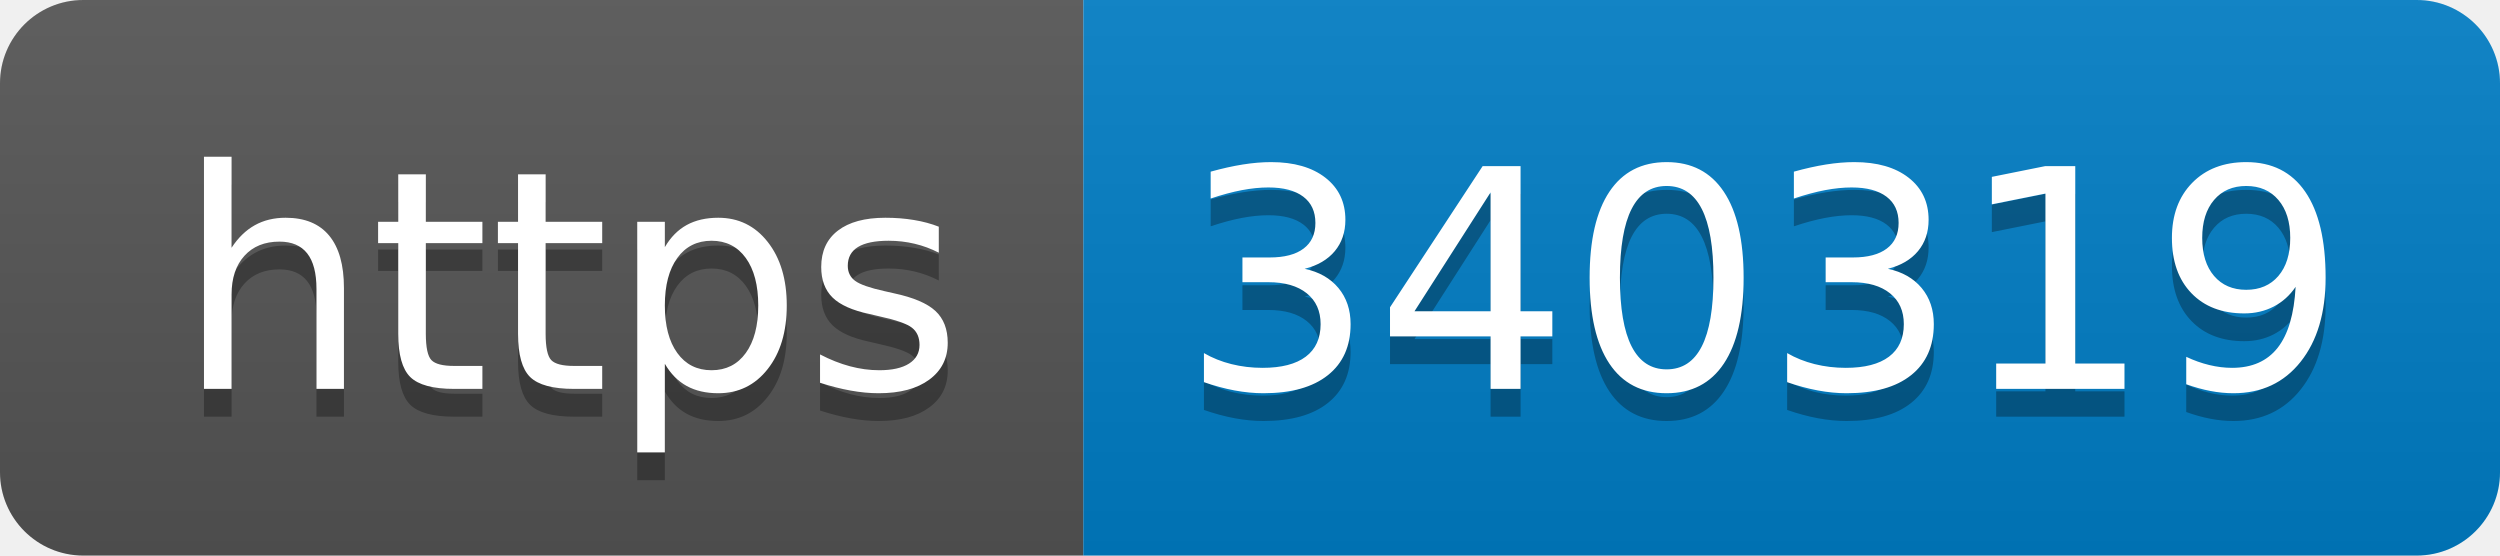
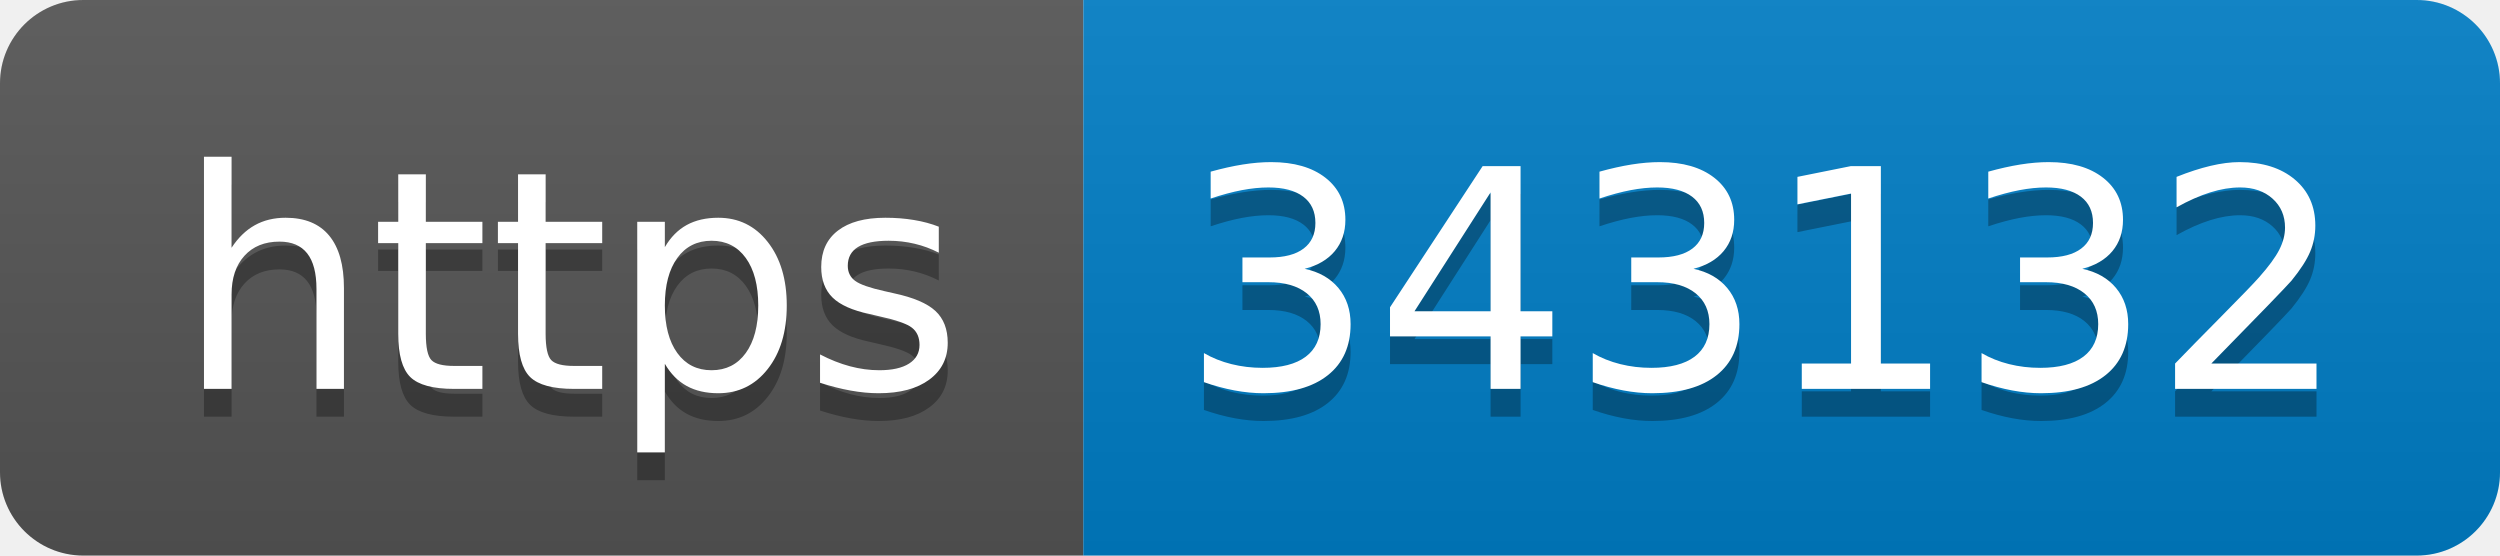
- <svg xmlns="http://www.w3.org/2000/svg" width="90" height="20" role="img" aria-label="https: 340319">
+ <svg xmlns="http://www.w3.org/2000/svg" width="90" height="20" role="img" aria-label="https: 343132">
  <linearGradient id="s" x2="0" y2="100%">
    <stop offset="0" stop-color="#bbb" stop-opacity=".1" />
    <stop offset="1" stop-opacity=".1" />
  </linearGradient>
  <clipPath id="r">
    <rect width="90" height="20" rx="3" fill="#fff" />
  </clipPath>
  <g clip-path="url(#r)">
    <rect width="39" height="20" fill="#555" />
    <rect x="39" width="51" height="20" fill="#007ec6" />
    <rect width="90" height="20" fill="url(#s)" />
  </g>
  <g fill="#fff" text-anchor="middle" font-family="Verdana,Geneva,DejaVu Sans,sans-serif" text-rendering="geometricPrecision" font-size="110">
    <text aria-hidden="true" x="205" y="150" fill="#010101" fill-opacity=".3" transform="scale(.1)" textLength="290">https</text>
    <text x="205" y="140" transform="scale(.1)" fill="#fff" textLength="290">https</text>
-     <text aria-hidden="true" x="635" y="150" fill="#010101" fill-opacity=".3" transform="scale(.1)" textLength="410">340319</text>
-     <text x="635" y="140" transform="scale(.1)" fill="#fff" textLength="410">340319</text>
+     <text aria-hidden="true" x="635" y="150" fill="#010101" fill-opacity=".3" transform="scale(.1)" textLength="410">343132</text>
+     <text x="635" y="140" transform="scale(.1)" fill="#fff" textLength="410">343132</text>
  </g>
</svg>
